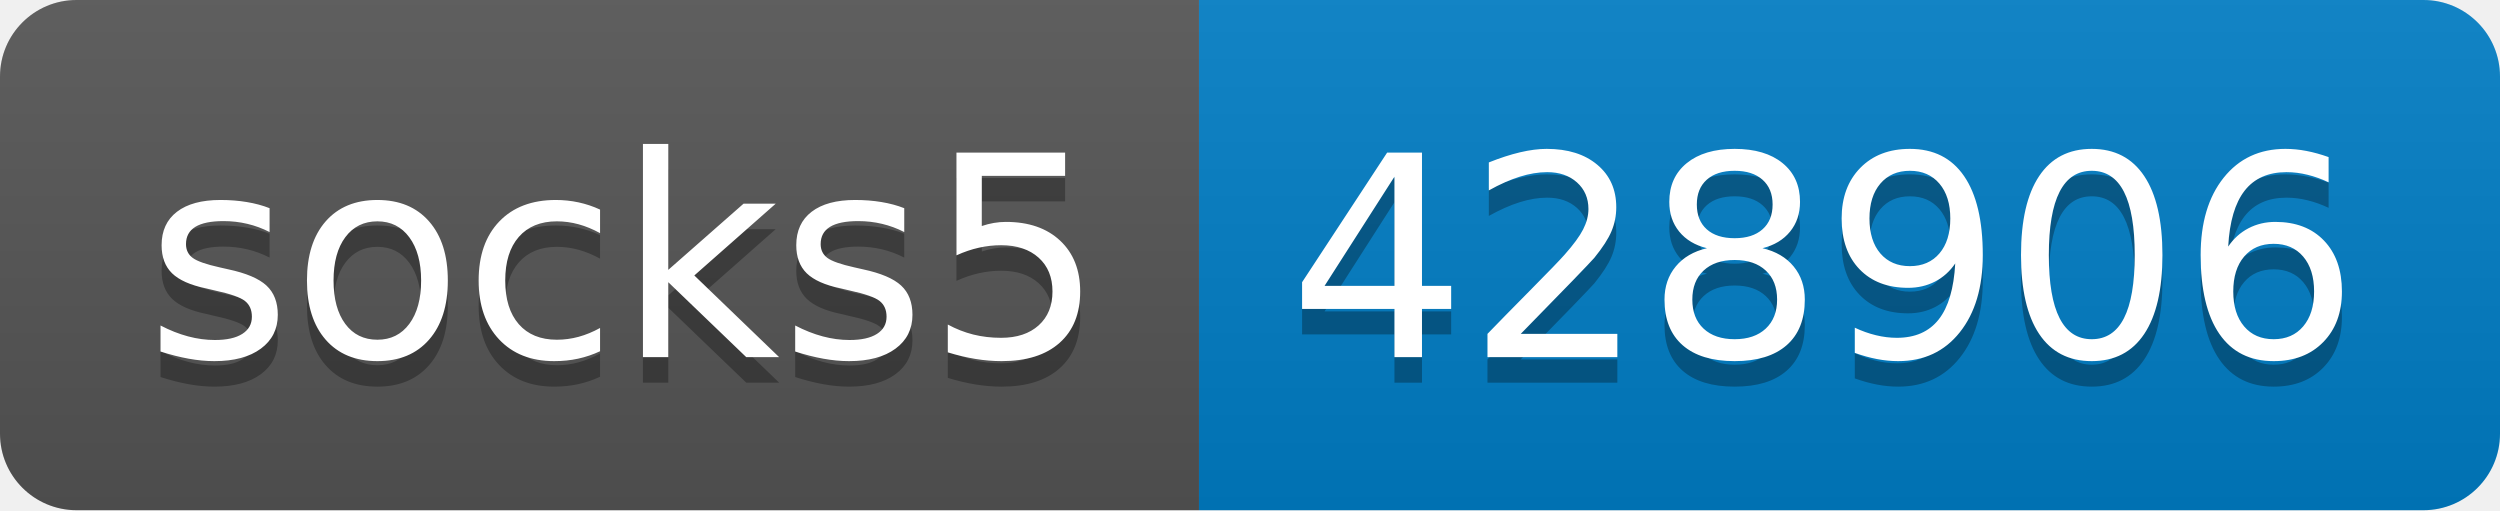
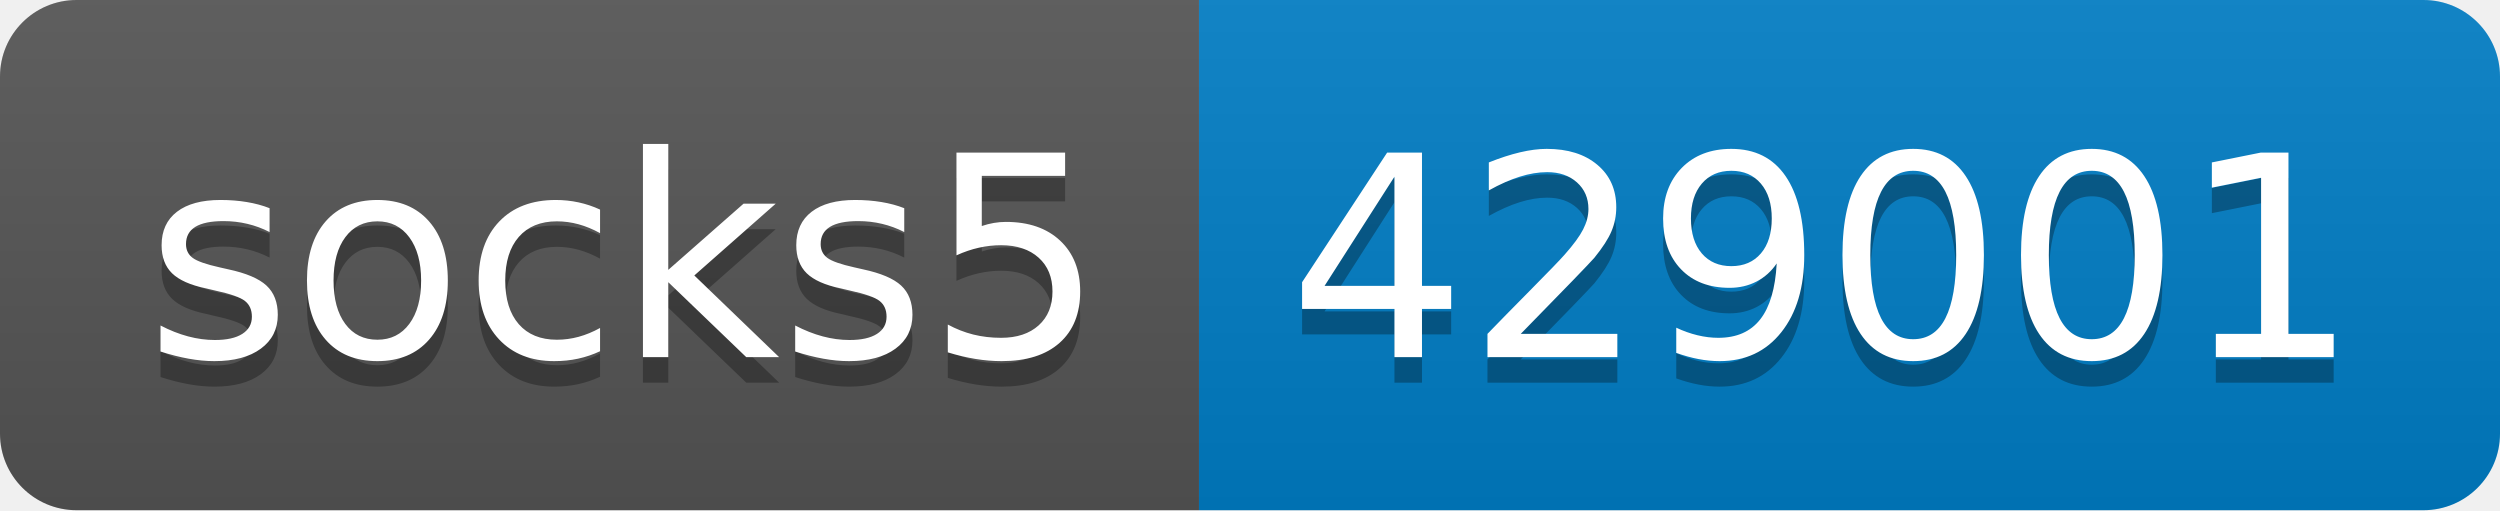
- <svg xmlns="http://www.w3.org/2000/svg" width="98" height="20" role="img" aria-label="socks5: 428906">
+ <svg xmlns="http://www.w3.org/2000/svg" width="98" height="20" role="img" aria-label="socks5: 429001">
  <linearGradient id="s" x2="0" y2="100%">
    <stop offset="0" stop-color="#bbb" stop-opacity=".1" />
    <stop offset="1" stop-opacity=".1" />
  </linearGradient>
  <clipPath id="r">
    <rect width="98" height="20" rx="3" fill="#fff" />
  </clipPath>
  <g clip-path="url(#r)">
    <rect width="47" height="20" fill="#555" />
    <rect x="47" width="51" height="20" fill="#007ec6" />
    <rect width="98" height="20" fill="url(#s)" />
  </g>
  <g fill="#fff" text-anchor="middle" font-family="Verdana,Geneva,DejaVu Sans,sans-serif" text-rendering="geometricPrecision" font-size="110">
    <text aria-hidden="true" x="245" y="150" fill="#010101" fill-opacity=".3" transform="scale(.1)" textLength="370">socks5</text>
    <text x="245" y="140" transform="scale(.1)" fill="#fff" textLength="370">socks5</text>
-     <text aria-hidden="true" x="715" y="150" fill="#010101" fill-opacity=".3" transform="scale(.1)" textLength="410">428906</text>
-     <text x="715" y="140" transform="scale(.1)" fill="#fff" textLength="410">428906</text>
+     <text aria-hidden="true" x="715" y="150" fill="#010101" fill-opacity=".3" transform="scale(.1)" textLength="410">429001</text>
+     <text x="715" y="140" transform="scale(.1)" fill="#fff" textLength="410">429001</text>
  </g>
</svg>
